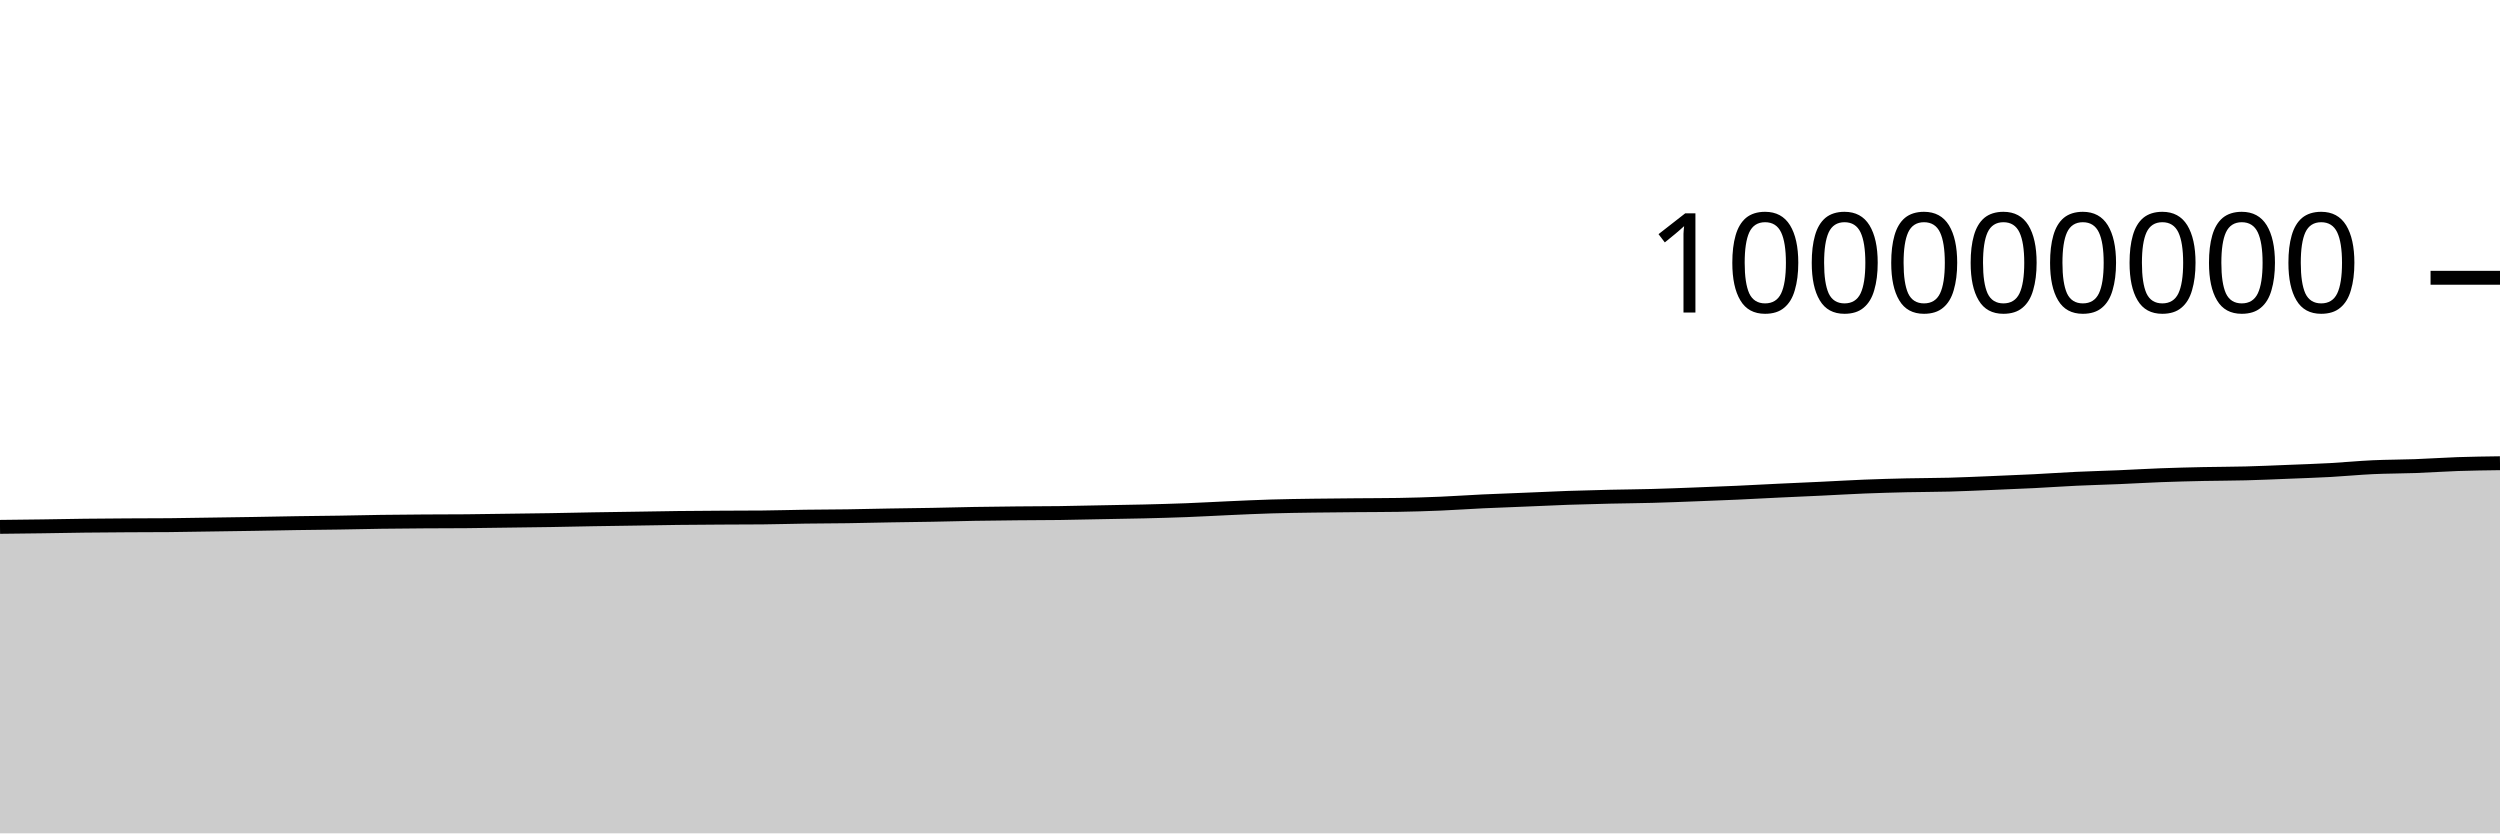
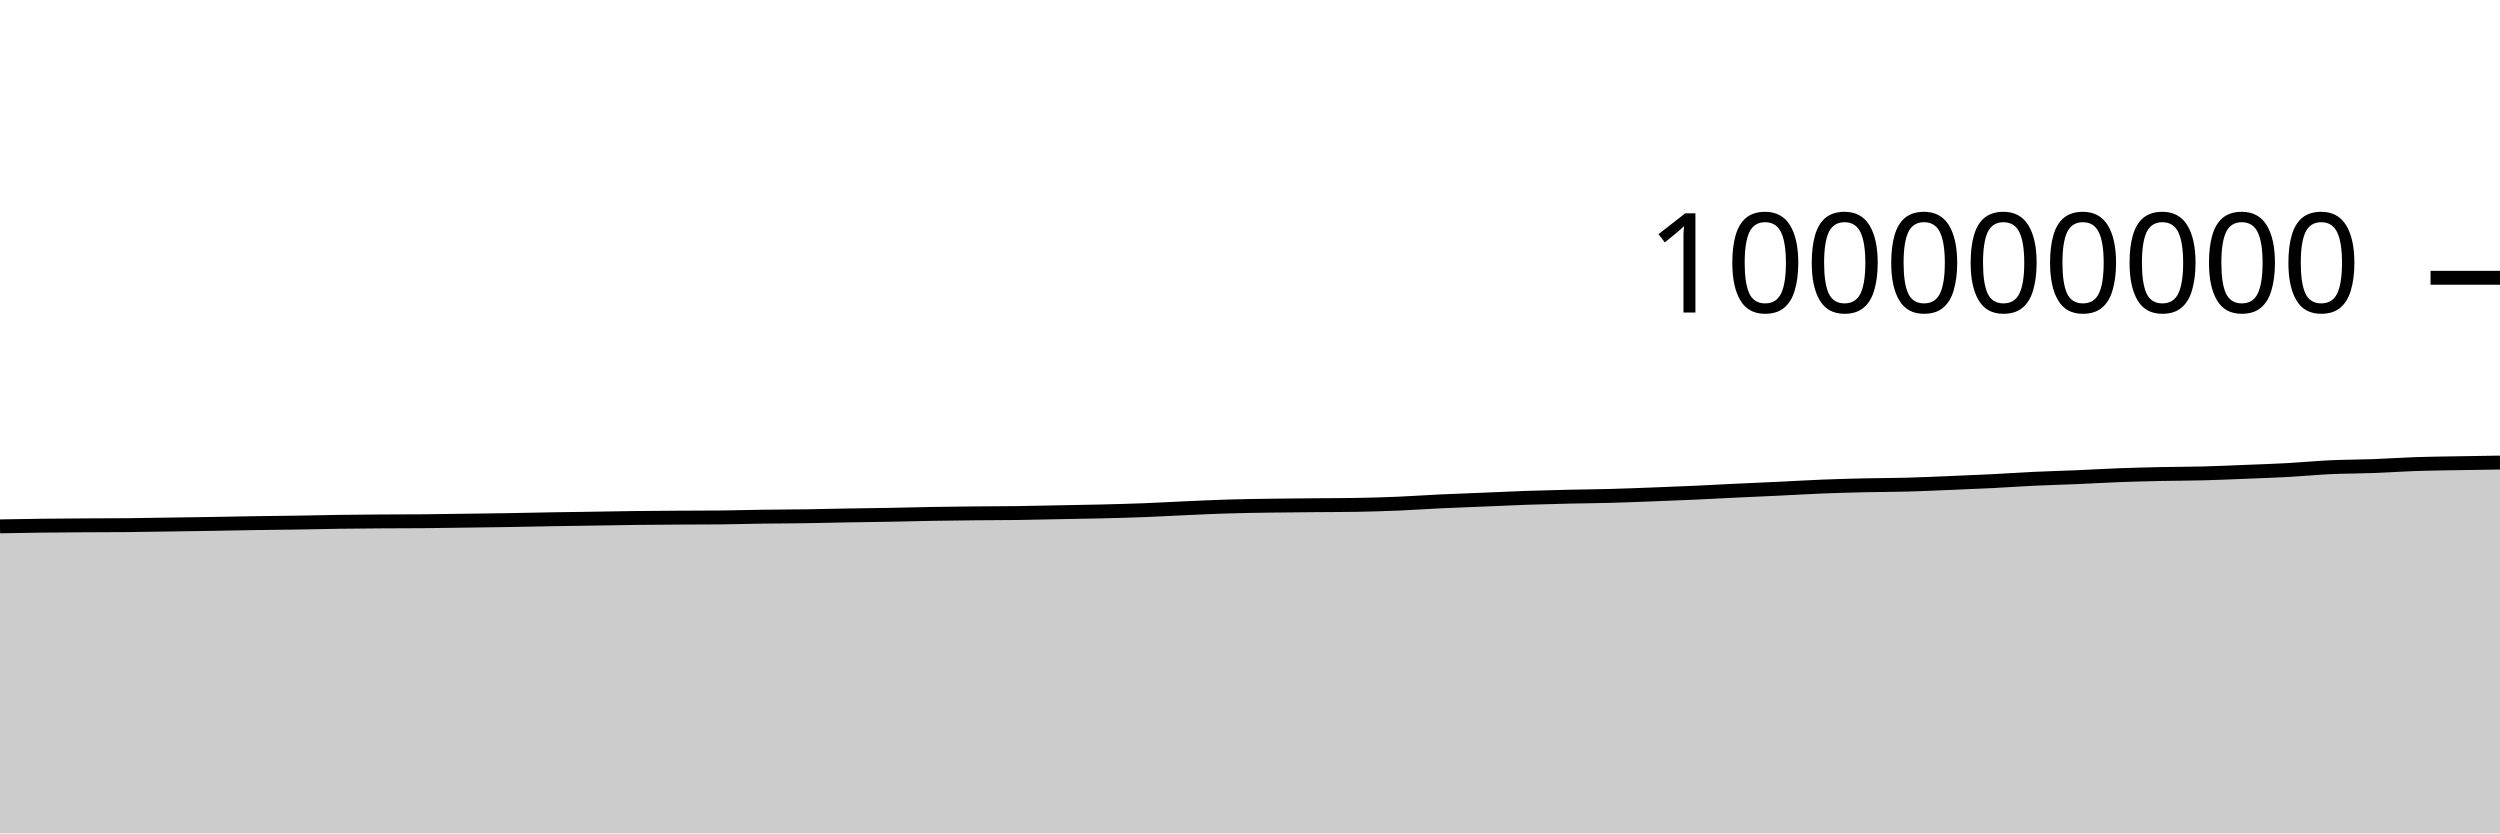
<svg xmlns="http://www.w3.org/2000/svg" viewBox="0 0 180 60">
  <g transform="translate(0,20)">
-     <path class="area" fill="rgba(0, 0, 0, 0.2)" d="M0,17.934C1.017,17.922,2.034,17.911,3.051,17.897C4.068,17.882,5.085,17.861,6.102,17.849C7.119,17.837,8.136,17.83,9.153,17.824C10.169,17.818,11.186,17.82,12.203,17.811C13.22,17.803,14.237,17.781,15.254,17.766C16.271,17.751,17.288,17.738,18.305,17.721C19.322,17.705,20.339,17.682,21.356,17.666C22.373,17.65,23.39,17.643,24.407,17.627C25.424,17.611,26.441,17.585,27.458,17.571C28.475,17.556,29.492,17.549,30.508,17.542C31.525,17.535,32.542,17.538,33.559,17.529C34.576,17.521,35.593,17.501,36.61,17.488C37.627,17.474,38.644,17.463,39.661,17.447C40.678,17.43,41.695,17.405,42.712,17.388C43.729,17.371,44.746,17.358,45.763,17.342C46.78,17.327,47.797,17.306,48.814,17.294C49.831,17.282,50.847,17.276,51.864,17.27C52.881,17.264,53.898,17.265,54.915,17.256C55.932,17.247,56.949,17.214,57.966,17.2C58.983,17.186,60,17.186,61.017,17.171C62.034,17.157,63.051,17.129,64.068,17.112C65.085,17.094,66.102,17.085,67.119,17.066C68.136,17.048,69.153,17.017,70.169,17C71.186,16.982,72.203,16.972,73.22,16.962C74.237,16.951,75.254,16.953,76.271,16.94C77.288,16.926,78.305,16.9,79.322,16.881C80.339,16.861,81.356,16.847,82.373,16.823C83.39,16.798,84.407,16.771,85.424,16.732C86.441,16.693,87.458,16.634,88.475,16.589C89.492,16.544,90.508,16.495,91.525,16.465C92.542,16.434,93.559,16.422,94.576,16.407C95.593,16.392,96.61,16.385,97.627,16.376C98.644,16.367,99.661,16.368,100.678,16.352C101.695,16.336,102.712,16.304,103.729,16.262C104.746,16.219,105.763,16.146,106.78,16.098C107.797,16.05,108.814,16.016,109.831,15.974C110.847,15.932,111.864,15.882,112.881,15.846C113.898,15.811,114.915,15.786,115.932,15.762C116.949,15.739,117.966,15.733,118.983,15.705C120,15.678,121.017,15.637,122.034,15.598C123.051,15.56,124.068,15.521,125.085,15.475C126.102,15.429,127.119,15.371,128.136,15.323C129.153,15.274,130.169,15.232,131.186,15.184C132.203,15.136,133.22,15.074,134.237,15.033C135.254,14.993,136.271,14.964,137.288,14.941C138.305,14.918,139.322,14.921,140.339,14.894C141.356,14.867,142.373,14.819,143.39,14.778C144.407,14.736,145.424,14.696,146.441,14.645C147.458,14.594,148.475,14.521,149.492,14.473C150.508,14.425,151.525,14.401,152.542,14.358C153.559,14.315,154.576,14.253,155.593,14.215C156.61,14.177,157.627,14.152,158.644,14.13C159.661,14.109,160.678,14.111,161.695,14.084C162.712,14.058,163.729,14.012,164.746,13.971C165.763,13.931,166.78,13.897,167.797,13.842C168.814,13.786,169.831,13.685,170.847,13.638C171.864,13.591,172.881,13.597,173.898,13.559C174.915,13.522,175.932,13.449,176.949,13.414C177.966,13.38,178.983,13.366,180,13.352L180,40C178.983,40,177.966,40,176.949,40C175.932,40,174.915,40,173.898,40C172.881,40,171.864,40,170.847,40C169.831,40,168.814,40,167.797,40C166.78,40,165.763,40,164.746,40C163.729,40,162.712,40,161.695,40C160.678,40,159.661,40,158.644,40C157.627,40,156.61,40,155.593,40C154.576,40,153.559,40,152.542,40C151.525,40,150.508,40,149.492,40C148.475,40,147.458,40,146.441,40C145.424,40,144.407,40,143.39,40C142.373,40,141.356,40,140.339,40C139.322,40,138.305,40,137.288,40C136.271,40,135.254,40,134.237,40C133.22,40,132.203,40,131.186,40C130.169,40,129.153,40,128.136,40C127.119,40,126.102,40,125.085,40C124.068,40,123.051,40,122.034,40C121.017,40,120,40,118.983,40C117.966,40,116.949,40,115.932,40C114.915,40,113.898,40,112.881,40C111.864,40,110.847,40,109.831,40C108.814,40,107.797,40,106.78,40C105.763,40,104.746,40,103.729,40C102.712,40,101.695,40,100.678,40C99.661,40,98.644,40,97.627,40C96.61,40,95.593,40,94.576,40C93.559,40,92.542,40,91.525,40C90.508,40,89.492,40,88.475,40C87.458,40,86.441,40,85.424,40C84.407,40,83.39,40,82.373,40C81.356,40,80.339,40,79.322,40C78.305,40,77.288,40,76.271,40C75.254,40,74.237,40,73.22,40C72.203,40,71.186,40,70.169,40C69.153,40,68.136,40,67.119,40C66.102,40,65.085,40,64.068,40C63.051,40,62.034,40,61.017,40C60,40,58.983,40,57.966,40C56.949,40,55.932,40,54.915,40C53.898,40,52.881,40,51.864,40C50.847,40,49.831,40,48.814,40C47.797,40,46.78,40,45.763,40C44.746,40,43.729,40,42.712,40C41.695,40,40.678,40,39.661,40C38.644,40,37.627,40,36.61,40C35.593,40,34.576,40,33.559,40C32.542,40,31.525,40,30.508,40C29.492,40,28.475,40,27.458,40C26.441,40,25.424,40,24.407,40C23.39,40,22.373,40,21.356,40C20.339,40,19.322,40,18.305,40C17.288,40,16.271,40,15.254,40C14.237,40,13.22,40,12.203,40C11.186,40,10.169,40,9.153,40C8.136,40,7.119,40,6.102,40C5.085,40,4.068,40,3.051,40C2.034,40,1.017,40,0,40Z" />
-     <path class="line" stroke="black" fill="none" d="M0,17.934C1.017,17.922,2.034,17.911,3.051,17.897C4.068,17.882,5.085,17.861,6.102,17.849C7.119,17.837,8.136,17.83,9.153,17.824C10.169,17.818,11.186,17.82,12.203,17.811C13.22,17.803,14.237,17.781,15.254,17.766C16.271,17.751,17.288,17.738,18.305,17.721C19.322,17.705,20.339,17.682,21.356,17.666C22.373,17.65,23.39,17.643,24.407,17.627C25.424,17.611,26.441,17.585,27.458,17.571C28.475,17.556,29.492,17.549,30.508,17.542C31.525,17.535,32.542,17.538,33.559,17.529C34.576,17.521,35.593,17.501,36.61,17.488C37.627,17.474,38.644,17.463,39.661,17.447C40.678,17.43,41.695,17.405,42.712,17.388C43.729,17.371,44.746,17.358,45.763,17.342C46.78,17.327,47.797,17.306,48.814,17.294C49.831,17.282,50.847,17.276,51.864,17.27C52.881,17.264,53.898,17.265,54.915,17.256C55.932,17.247,56.949,17.214,57.966,17.2C58.983,17.186,60,17.186,61.017,17.171C62.034,17.157,63.051,17.129,64.068,17.112C65.085,17.094,66.102,17.085,67.119,17.066C68.136,17.048,69.153,17.017,70.169,17C71.186,16.982,72.203,16.972,73.22,16.962C74.237,16.951,75.254,16.953,76.271,16.94C77.288,16.926,78.305,16.9,79.322,16.881C80.339,16.861,81.356,16.847,82.373,16.823C83.39,16.798,84.407,16.771,85.424,16.732C86.441,16.693,87.458,16.634,88.475,16.589C89.492,16.544,90.508,16.495,91.525,16.465C92.542,16.434,93.559,16.422,94.576,16.407C95.593,16.392,96.61,16.385,97.627,16.376C98.644,16.367,99.661,16.368,100.678,16.352C101.695,16.336,102.712,16.304,103.729,16.262C104.746,16.219,105.763,16.146,106.78,16.098C107.797,16.05,108.814,16.016,109.831,15.974C110.847,15.932,111.864,15.882,112.881,15.846C113.898,15.811,114.915,15.786,115.932,15.762C116.949,15.739,117.966,15.733,118.983,15.705C120,15.678,121.017,15.637,122.034,15.598C123.051,15.56,124.068,15.521,125.085,15.475C126.102,15.429,127.119,15.371,128.136,15.323C129.153,15.274,130.169,15.232,131.186,15.184C132.203,15.136,133.22,15.074,134.237,15.033C135.254,14.993,136.271,14.964,137.288,14.941C138.305,14.918,139.322,14.921,140.339,14.894C141.356,14.867,142.373,14.819,143.39,14.778C144.407,14.736,145.424,14.696,146.441,14.645C147.458,14.594,148.475,14.521,149.492,14.473C150.508,14.425,151.525,14.401,152.542,14.358C153.559,14.315,154.576,14.253,155.593,14.215C156.61,14.177,157.627,14.152,158.644,14.13C159.661,14.109,160.678,14.111,161.695,14.084C162.712,14.058,163.729,14.012,164.746,13.971C165.763,13.931,166.78,13.897,167.797,13.842C168.814,13.786,169.831,13.685,170.847,13.638C171.864,13.591,172.881,13.597,173.898,13.559C174.915,13.522,175.932,13.449,176.949,13.414C177.966,13.38,178.983,13.366,180,13.352" />
+     <path class="area" fill="rgba(0, 0, 0, 0.2)" d="M0,17.897C1.017,17.879,2.034,17.861,3.051,17.849C4.068,17.837,5.085,17.83,6.102,17.824C7.119,17.818,8.136,17.82,9.153,17.811C10.169,17.803,11.186,17.781,12.203,17.766C13.22,17.751,14.237,17.738,15.254,17.721C16.271,17.705,17.288,17.682,18.305,17.666C19.322,17.65,20.339,17.643,21.356,17.627C22.373,17.611,23.39,17.585,24.407,17.571C25.424,17.556,26.441,17.549,27.458,17.542C28.475,17.535,29.492,17.538,30.508,17.529C31.525,17.521,32.542,17.501,33.559,17.488C34.576,17.474,35.593,17.463,36.61,17.447C37.627,17.43,38.644,17.405,39.661,17.388C40.678,17.371,41.695,17.358,42.712,17.342C43.729,17.327,44.746,17.306,45.763,17.294C46.78,17.282,47.797,17.276,48.814,17.27C49.831,17.264,50.847,17.265,51.864,17.256C52.881,17.247,53.898,17.214,54.915,17.2C55.932,17.186,56.949,17.186,57.966,17.171C58.983,17.157,60,17.129,61.017,17.112C62.034,17.094,63.051,17.085,64.068,17.066C65.085,17.048,66.102,17.017,67.119,17C68.136,16.982,69.153,16.972,70.169,16.962C71.186,16.951,72.203,16.953,73.22,16.94C74.237,16.926,75.254,16.9,76.271,16.881C77.288,16.861,78.305,16.847,79.322,16.823C80.339,16.798,81.356,16.771,82.373,16.732C83.39,16.693,84.407,16.634,85.424,16.589C86.441,16.544,87.458,16.495,88.475,16.465C89.492,16.434,90.508,16.422,91.525,16.407C92.542,16.392,93.559,16.385,94.576,16.376C95.593,16.367,96.61,16.368,97.627,16.352C98.644,16.336,99.661,16.304,100.678,16.262C101.695,16.219,102.712,16.146,103.729,16.098C104.746,16.05,105.763,16.016,106.78,15.974C107.797,15.932,108.814,15.882,109.831,15.846C110.847,15.811,111.864,15.786,112.881,15.762C113.898,15.739,114.915,15.733,115.932,15.705C116.949,15.678,117.966,15.637,118.983,15.598C120,15.56,121.017,15.521,122.034,15.475C123.051,15.429,124.068,15.371,125.085,15.323C126.102,15.274,127.119,15.232,128.136,15.184C129.153,15.136,130.169,15.074,131.186,15.033C132.203,14.993,133.22,14.964,134.237,14.941C135.254,14.918,136.271,14.921,137.288,14.894C138.305,14.867,139.322,14.819,140.339,14.778C141.356,14.736,142.373,14.696,143.39,14.645C144.407,14.594,145.424,14.521,146.441,14.473C147.458,14.425,148.475,14.401,149.492,14.358C150.508,14.315,151.525,14.253,152.542,14.215C153.559,14.177,154.576,14.152,155.593,14.13C156.61,14.109,157.627,14.111,158.644,14.084C159.661,14.058,160.678,14.012,161.695,13.971C162.712,13.931,163.729,13.897,164.746,13.842C165.763,13.786,166.78,13.685,167.797,13.638C168.814,13.591,169.831,13.597,170.847,13.559C171.864,13.522,172.881,13.449,173.898,13.414C174.915,13.38,175.932,13.37,176.949,13.352C177.966,13.334,178.983,13.319,180,13.304L180,40C178.983,40,177.966,40,176.949,40C175.932,40,174.915,40,173.898,40C172.881,40,171.864,40,170.847,40C169.831,40,168.814,40,167.797,40C166.78,40,165.763,40,164.746,40C163.729,40,162.712,40,161.695,40C160.678,40,159.661,40,158.644,40C157.627,40,156.61,40,155.593,40C154.576,40,153.559,40,152.542,40C151.525,40,150.508,40,149.492,40C148.475,40,147.458,40,146.441,40C145.424,40,144.407,40,143.39,40C142.373,40,141.356,40,140.339,40C139.322,40,138.305,40,137.288,40C136.271,40,135.254,40,134.237,40C133.22,40,132.203,40,131.186,40C130.169,40,129.153,40,128.136,40C127.119,40,126.102,40,125.085,40C124.068,40,123.051,40,122.034,40C121.017,40,120,40,118.983,40C117.966,40,116.949,40,115.932,40C114.915,40,113.898,40,112.881,40C111.864,40,110.847,40,109.831,40C108.814,40,107.797,40,106.78,40C105.763,40,104.746,40,103.729,40C102.712,40,101.695,40,100.678,40C99.661,40,98.644,40,97.627,40C96.61,40,95.593,40,94.576,40C93.559,40,92.542,40,91.525,40C90.508,40,89.492,40,88.475,40C87.458,40,86.441,40,85.424,40C84.407,40,83.39,40,82.373,40C81.356,40,80.339,40,79.322,40C78.305,40,77.288,40,76.271,40C75.254,40,74.237,40,73.22,40C72.203,40,71.186,40,70.169,40C69.153,40,68.136,40,67.119,40C66.102,40,65.085,40,64.068,40C63.051,40,62.034,40,61.017,40C60,40,58.983,40,57.966,40C56.949,40,55.932,40,54.915,40C53.898,40,52.881,40,51.864,40C50.847,40,49.831,40,48.814,40C47.797,40,46.78,40,45.763,40C44.746,40,43.729,40,42.712,40C41.695,40,40.678,40,39.661,40C38.644,40,37.627,40,36.61,40C35.593,40,34.576,40,33.559,40C32.542,40,31.525,40,30.508,40C29.492,40,28.475,40,27.458,40C26.441,40,25.424,40,24.407,40C23.39,40,22.373,40,21.356,40C20.339,40,19.322,40,18.305,40C17.288,40,16.271,40,15.254,40C14.237,40,13.22,40,12.203,40C11.186,40,10.169,40,9.153,40C8.136,40,7.119,40,6.102,40C5.085,40,4.068,40,3.051,40C2.034,40,1.017,40,0,40Z" />
+     <path class="line" stroke="black" fill="none" d="M0,17.897C1.017,17.879,2.034,17.861,3.051,17.849C4.068,17.837,5.085,17.83,6.102,17.824C7.119,17.818,8.136,17.82,9.153,17.811C10.169,17.803,11.186,17.781,12.203,17.766C13.22,17.751,14.237,17.738,15.254,17.721C16.271,17.705,17.288,17.682,18.305,17.666C19.322,17.65,20.339,17.643,21.356,17.627C22.373,17.611,23.39,17.585,24.407,17.571C25.424,17.556,26.441,17.549,27.458,17.542C28.475,17.535,29.492,17.538,30.508,17.529C31.525,17.521,32.542,17.501,33.559,17.488C34.576,17.474,35.593,17.463,36.61,17.447C37.627,17.43,38.644,17.405,39.661,17.388C40.678,17.371,41.695,17.358,42.712,17.342C43.729,17.327,44.746,17.306,45.763,17.294C46.78,17.282,47.797,17.276,48.814,17.27C49.831,17.264,50.847,17.265,51.864,17.256C52.881,17.247,53.898,17.214,54.915,17.2C55.932,17.186,56.949,17.186,57.966,17.171C58.983,17.157,60,17.129,61.017,17.112C62.034,17.094,63.051,17.085,64.068,17.066C65.085,17.048,66.102,17.017,67.119,17C68.136,16.982,69.153,16.972,70.169,16.962C71.186,16.951,72.203,16.953,73.22,16.94C74.237,16.926,75.254,16.9,76.271,16.881C77.288,16.861,78.305,16.847,79.322,16.823C80.339,16.798,81.356,16.771,82.373,16.732C83.39,16.693,84.407,16.634,85.424,16.589C86.441,16.544,87.458,16.495,88.475,16.465C89.492,16.434,90.508,16.422,91.525,16.407C92.542,16.392,93.559,16.385,94.576,16.376C95.593,16.367,96.61,16.368,97.627,16.352C98.644,16.336,99.661,16.304,100.678,16.262C101.695,16.219,102.712,16.146,103.729,16.098C104.746,16.05,105.763,16.016,106.78,15.974C107.797,15.932,108.814,15.882,109.831,15.846C110.847,15.811,111.864,15.786,112.881,15.762C113.898,15.739,114.915,15.733,115.932,15.705C116.949,15.678,117.966,15.637,118.983,15.598C120,15.56,121.017,15.521,122.034,15.475C123.051,15.429,124.068,15.371,125.085,15.323C126.102,15.274,127.119,15.232,128.136,15.184C129.153,15.136,130.169,15.074,131.186,15.033C132.203,14.993,133.22,14.964,134.237,14.941C135.254,14.918,136.271,14.921,137.288,14.894C138.305,14.867,139.322,14.819,140.339,14.778C141.356,14.736,142.373,14.696,143.39,14.645C144.407,14.594,145.424,14.521,146.441,14.473C147.458,14.425,148.475,14.401,149.492,14.358C150.508,14.315,151.525,14.253,152.542,14.215C153.559,14.177,154.576,14.152,155.593,14.13C156.61,14.109,157.627,14.111,158.644,14.084C159.661,14.058,160.678,14.012,161.695,13.971C162.712,13.931,163.729,13.897,164.746,13.842C165.763,13.786,166.78,13.685,167.797,13.638C168.814,13.591,169.831,13.597,170.847,13.559C171.864,13.522,172.881,13.449,173.898,13.414C174.915,13.38,175.932,13.37,176.949,13.352C177.966,13.334,178.983,13.319,180,13.304" />
    <path class="axis-ceiling" stroke-width="1" stroke="black" fill="none" d="M175,0L180,0" />
    <text class="axis-ceiling-label" font-family="sans-serif" text-anchor="end" font-size="10px" x="170" y="2.5">100000000</text>
  </g>
</svg>
